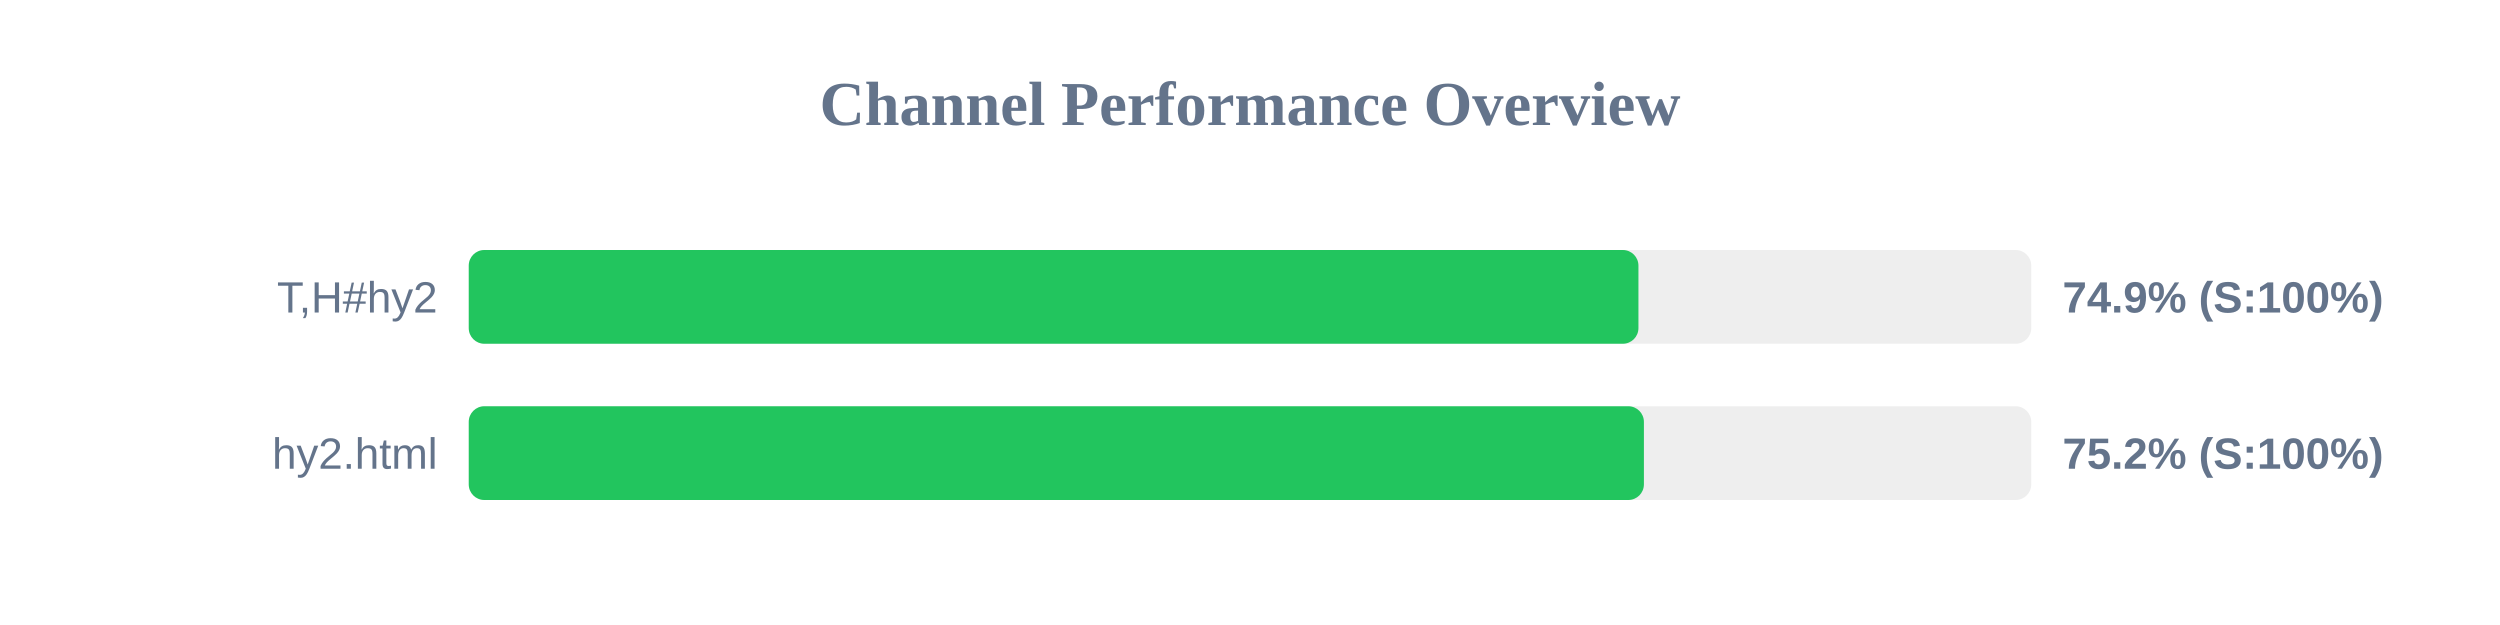
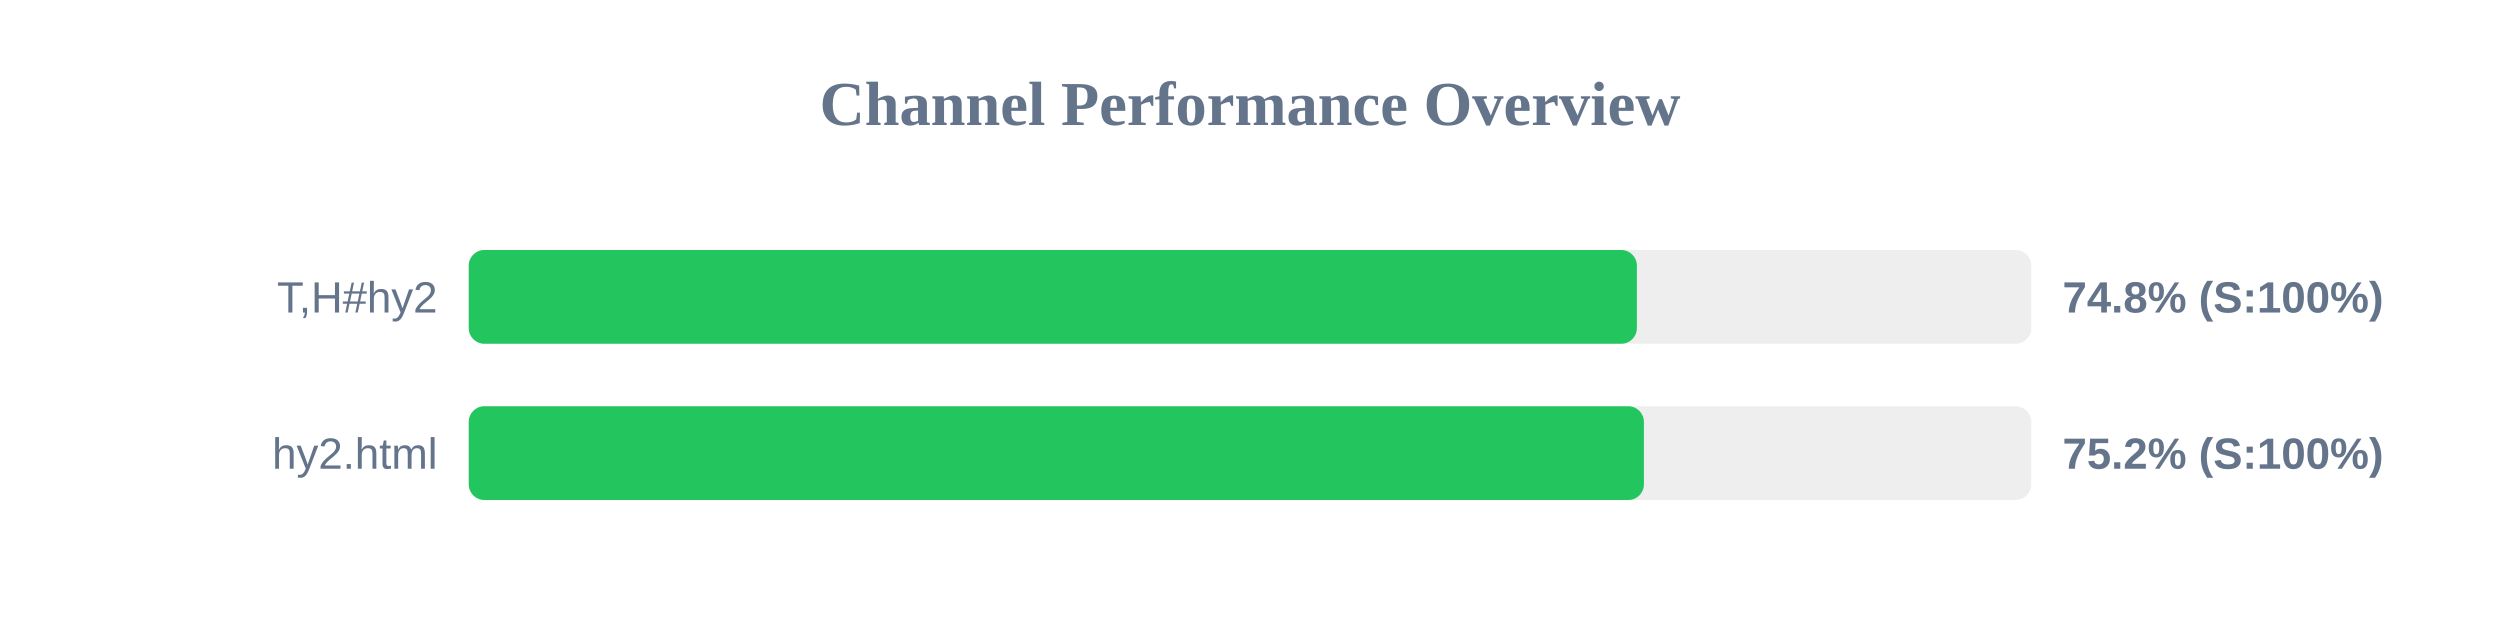
<svg xmlns="http://www.w3.org/2000/svg" width="800" height="200" version="1.1">
  <style>
        .row { font: 14px Arial; fill: #64748b; }
        .score { font: bold 14px Arial; fill: #64748b; }
    </style>
  <text x="400" y="40" text-anchor="middle" font-size="20px" font-weight="bold" fill="#64748b">Channel Performance Overview</text>
  <rect x="150" y="80" width="500" height="30" fill="#eee" rx="5" />
-   <rect x="150" y="80" width="374.3" height="30" fill="#22c55e" rx="5" />
+   <rect x="150" y="80" width="373.8" height="30" fill="#22c55e" rx="5" />
  <text x="140" y="100" text-anchor="end" class="row">T,H#hy2</text>
-   <text x="660" y="100" text-anchor="start" class="score">74.9% (S:100%)</text>
+   <text x="660" y="100" text-anchor="start" class="score">74.8% (S:100%)</text>
  <rect x="150" y="130" width="500" height="30" fill="#eee" rx="5" />
  <rect x="150" y="130" width="376.05" height="30" fill="#22c55e" rx="5" />
  <text x="140" y="150" text-anchor="end" class="row">hy2.html</text>
  <text x="660" y="150" text-anchor="start" class="score">75.2% (S:100%)</text>
</svg>
